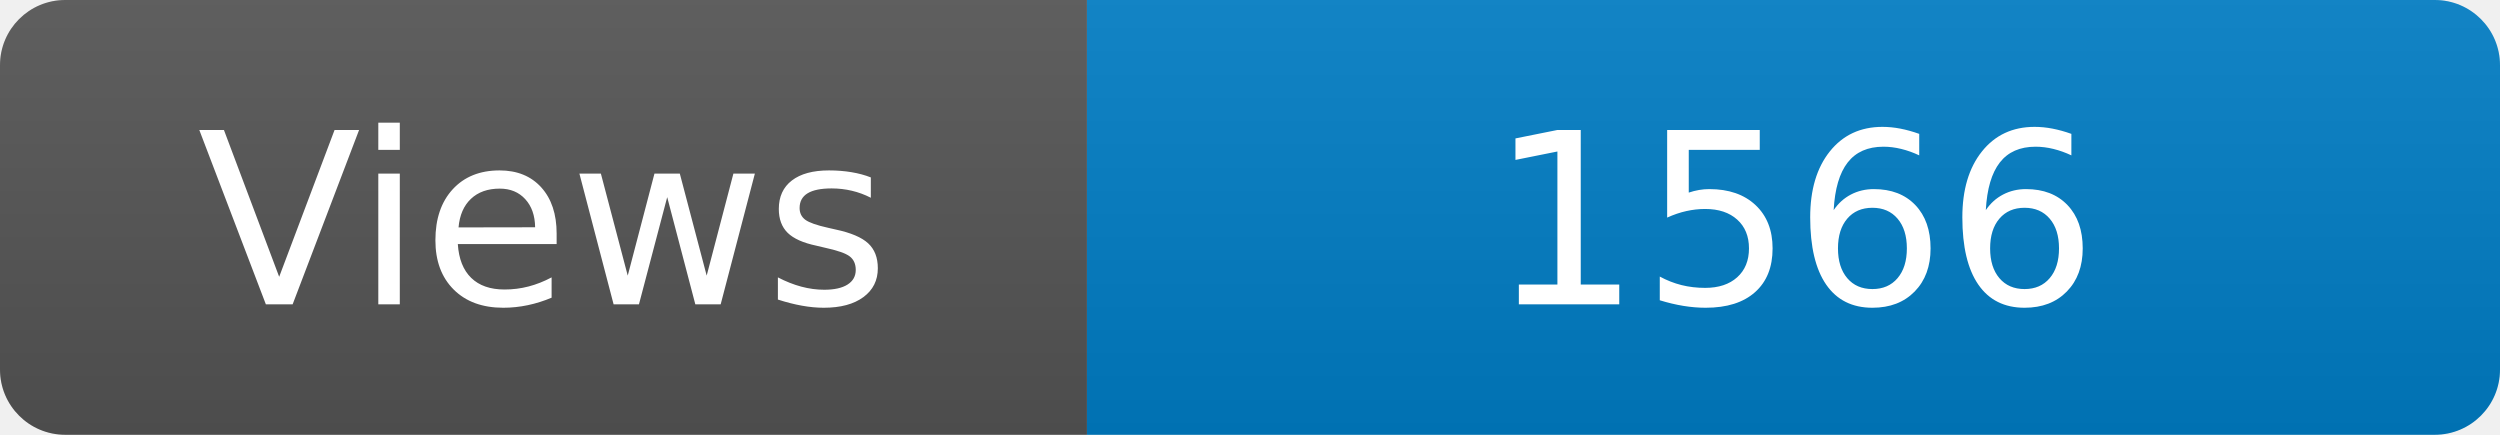
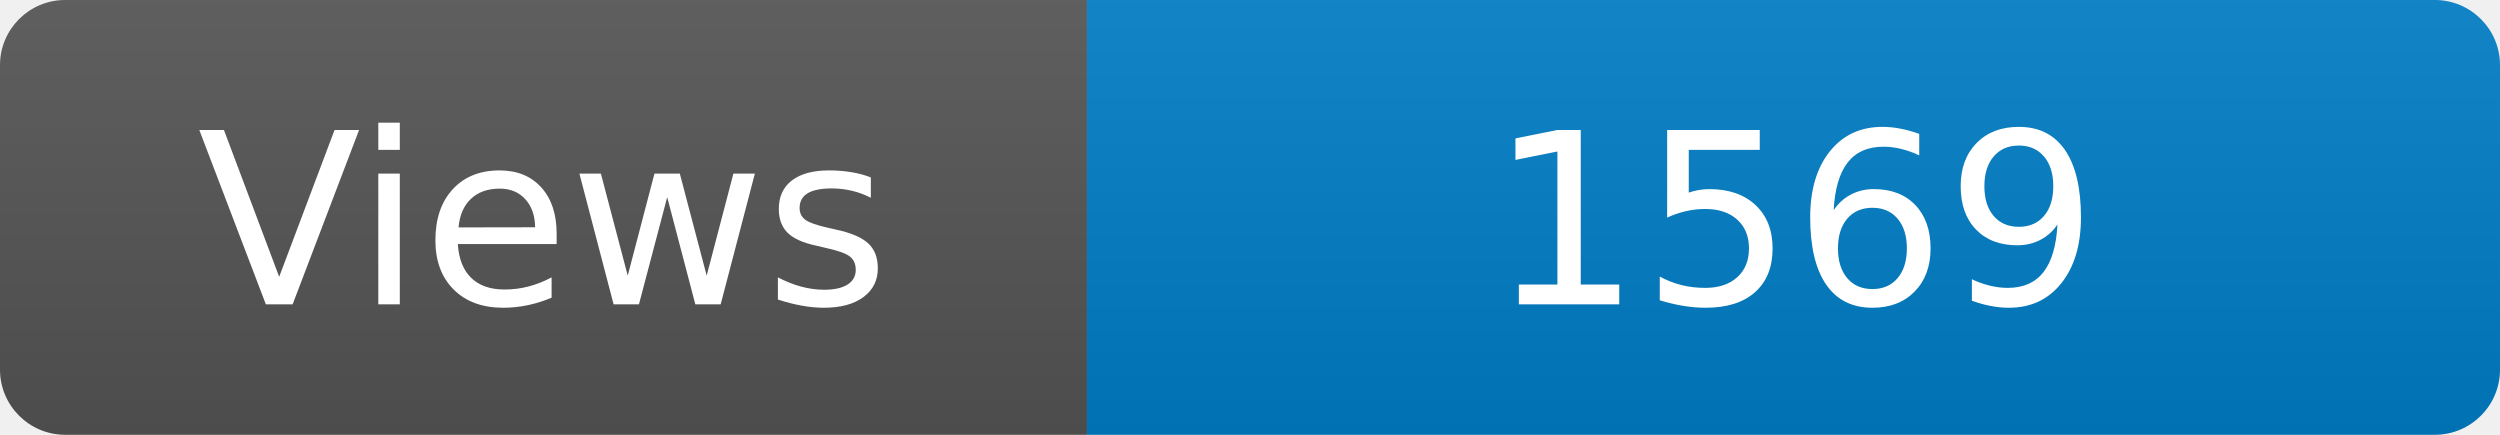
<svg xmlns="http://www.w3.org/2000/svg" width="115" height="20" role="img" aria-label="Maintained?: yes">
  <linearGradient id="s" x2="0" y2="100%">
    <stop offset="0" stop-color="#bbb" stop-opacity=".1" />
    <stop offset="1" stop-opacity=".1" />
  </linearGradient>
  <clipPath id="r">
    <rect width="115" height="20" rx="3" fill="#fff" />
  </clipPath>
  <g clip-path="url(#r)">
    <rect width="50" height="20" fill="#555" />
    <rect x="50" width="160" height="20" fill="#007ec6" />
    <rect width="115" height="20" fill="url(#s)" />
  </g>
  <g fill="#fff" text-anchor="middle" font-family="Verdana,Geneva,DejaVu Sans,sans-serif" font-size="110">
    <text x="250" y="140" transform="scale(.1)" fill="#fff">Views</text>
-     <text x="825" y="140" transform="scale(.1)" fill="#fff">1566</text>
+     <text x="825" y="140" transform="scale(.1)" fill="#fff">1569</text>
  </g>
</svg>
